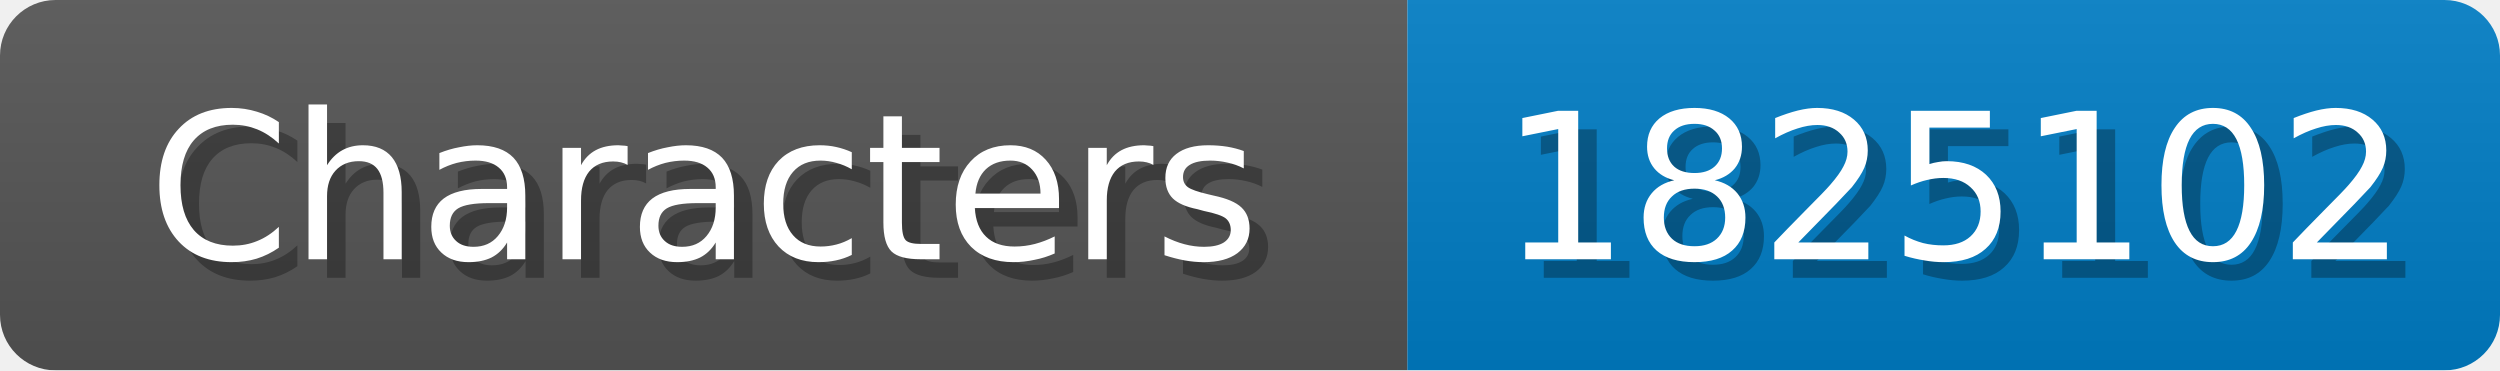
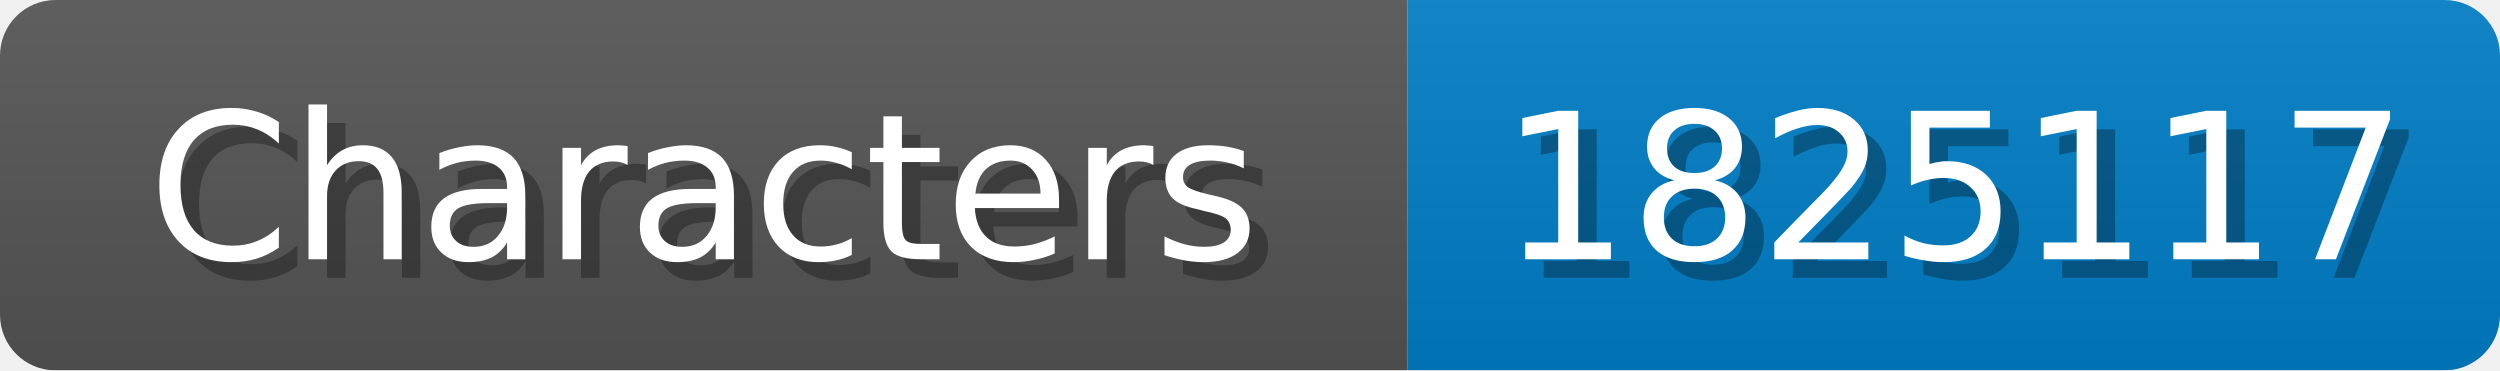
<svg xmlns="http://www.w3.org/2000/svg" width="135" height="20">
  <linearGradient id="b" x2="0" y2="100%">
    <stop offset="0" stop-color="#bbb" stop-opacity=".1" />
    <stop offset="1" stop-opacity=".1" />
  </linearGradient>
  <mask id="anybadge_1">
    <rect width="135" height="20" rx="3" fill="#fff" />
  </mask>
  <g mask="url(#anybadge_1)">
    <path fill="#555" d="M0 0h76v20H0z" />
    <path fill="#007ec6" d="M76 0h59v20H76z" />
    <path fill="url(#b)" d="M0 0h135v20H0z" />
  </g>
  <g fill="#fff" text-anchor="middle" font-family="DejaVu Sans,Verdana,Geneva,sans-serif" font-size="11">
    <text x="39.0" y="15" fill="#010101" fill-opacity=".3">Characters</text>
    <text x="38.0" y="14">Characters</text>
  </g>
  <g fill="#fff" text-anchor="middle" font-family="DejaVu Sans,Verdana,Geneva,sans-serif" font-size="11">
-     <text x="106.5" y="15" fill="#010101" fill-opacity=".3">1825102</text>
-     <text x="105.5" y="14">1825102</text>
+     <text x="106.5" y="15" fill="#010101" fill-opacity=".3">1825117</text>
+     <text x="105.5" y="14">1825117</text>
  </g>
</svg>
